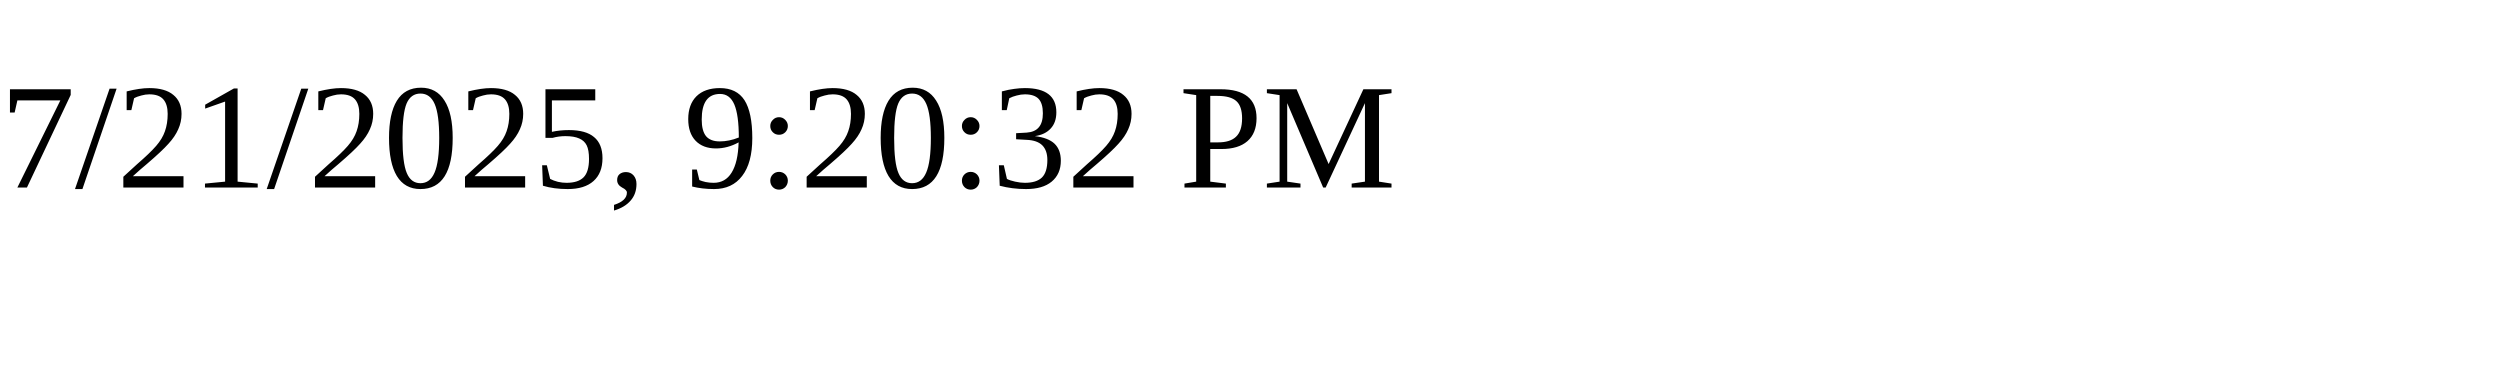
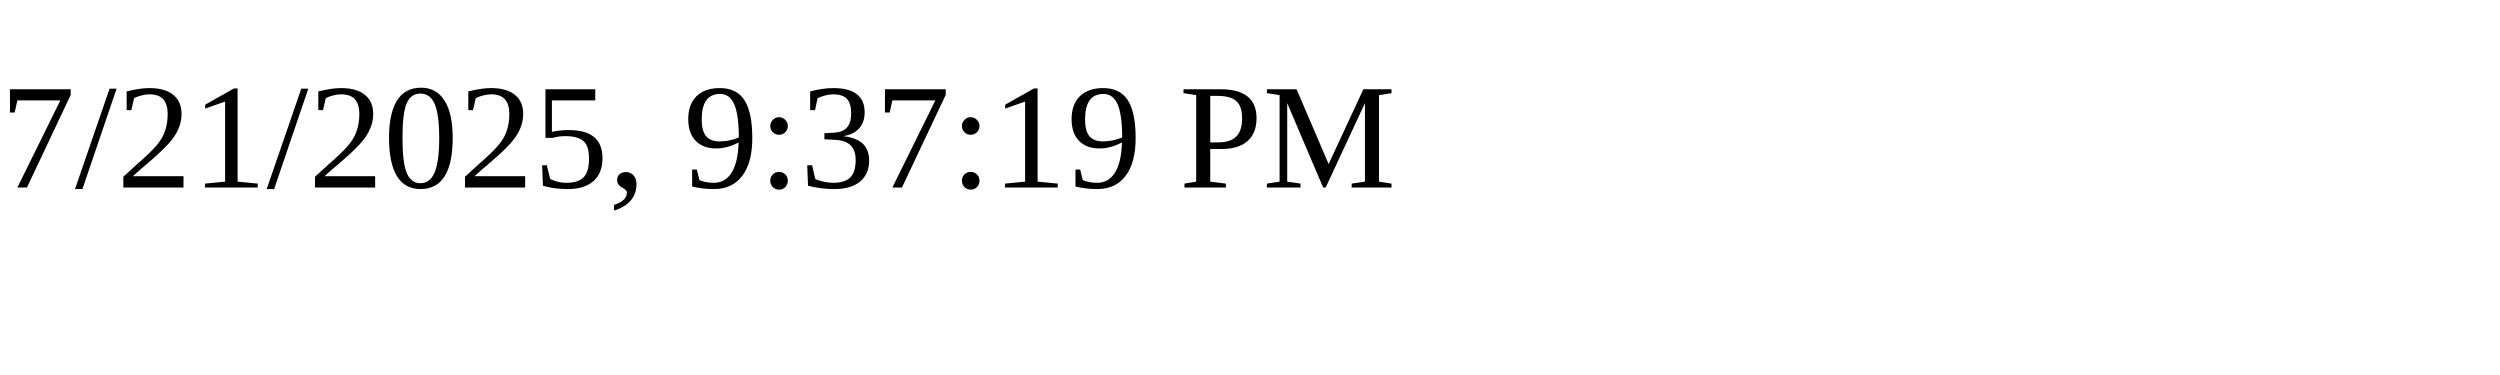
<svg xmlns="http://www.w3.org/2000/svg" height="30" width="200">
-   <text x="0" y="15">7/21/2025, 9:20:32 PM</text>
+   <text x="0" y="15">7/21/2025, 9:37:19 PM</text>
</svg>
